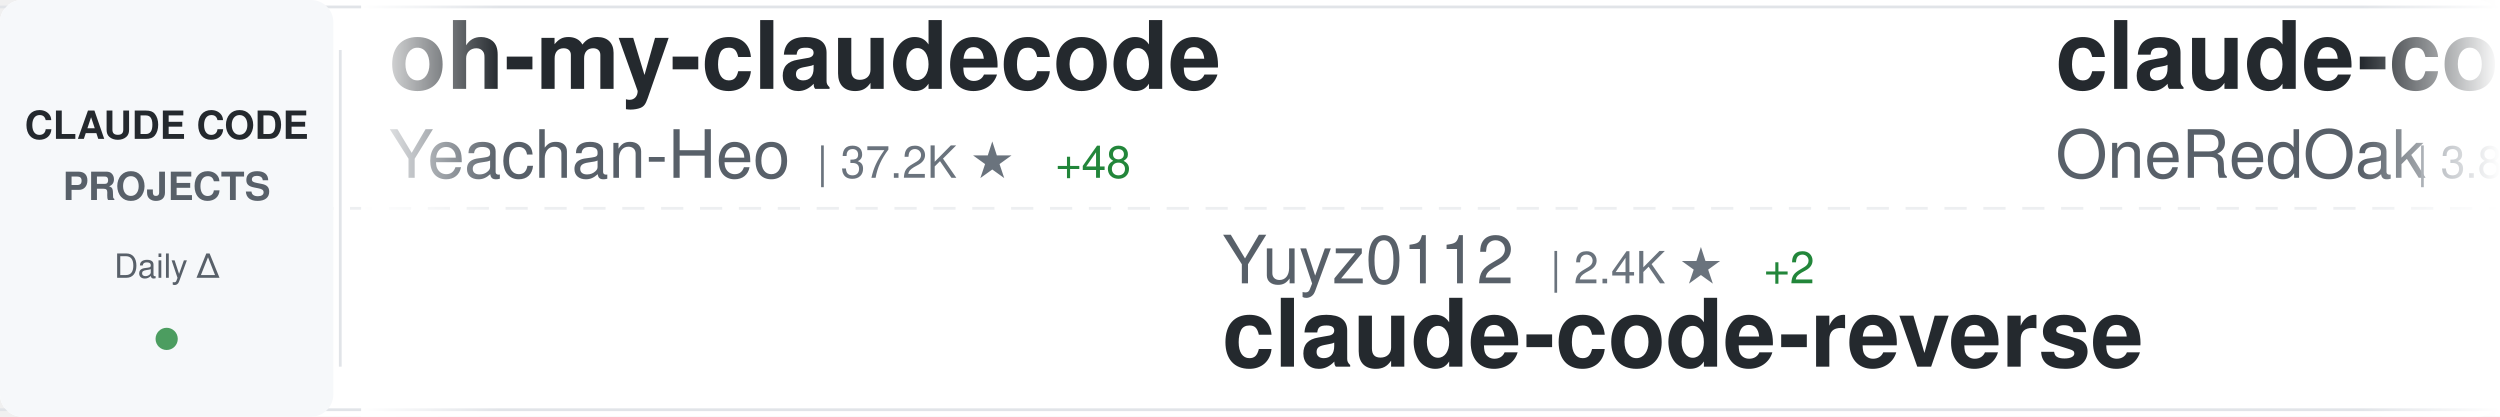
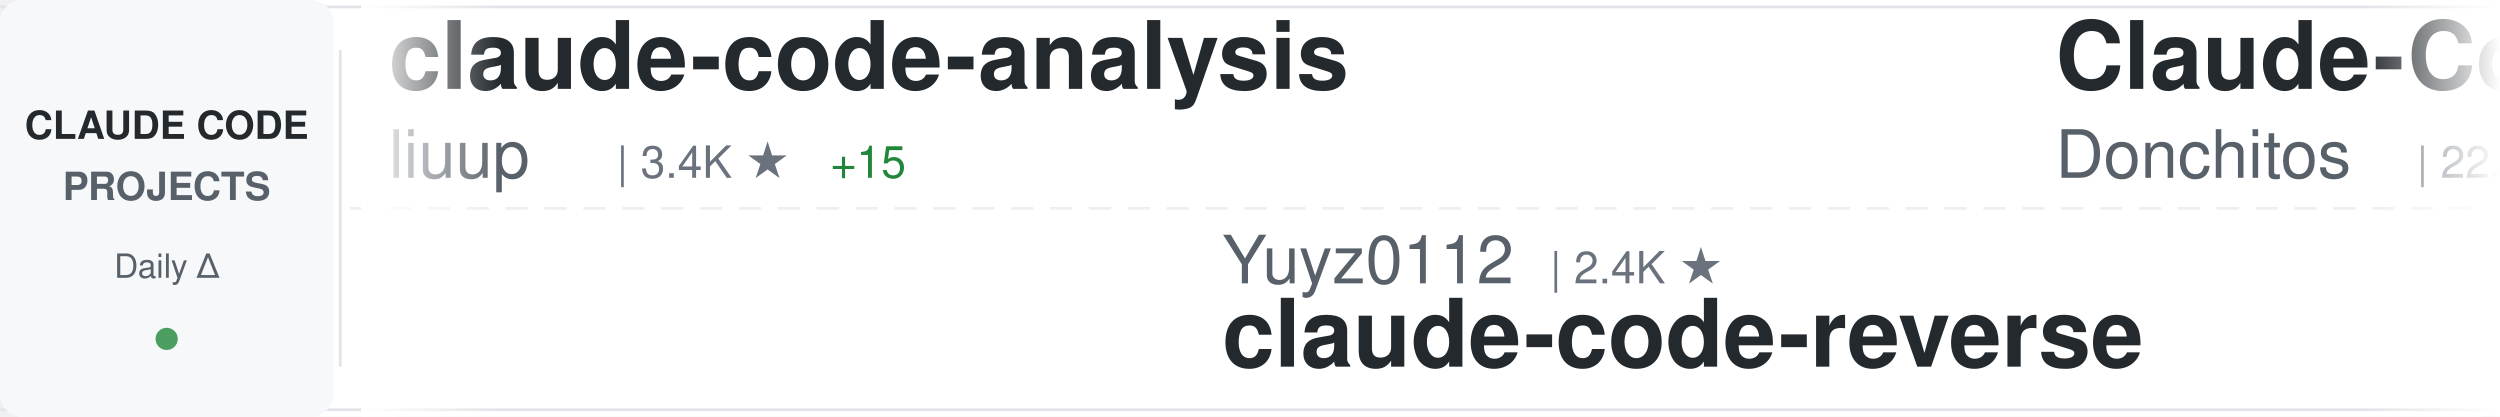
<svg xmlns="http://www.w3.org/2000/svg" width="900" height="150">
  <defs>
    <linearGradient id="awesomeLeftFade" x1="0%" y1="0%" x2="100%" y2="0%">
      <stop offset="0%" style="stop-color:#ffffff;stop-opacity:1" />
      <stop offset="100%" style="stop-color:#ffffff;stop-opacity:0" />
    </linearGradient>
    <linearGradient id="awesomeRightFade" x1="0%" y1="0%" x2="100%" y2="0%">
      <stop offset="0%" style="stop-color:#ffffff;stop-opacity:0" />
      <stop offset="100%" style="stop-color:#ffffff;stop-opacity:1" />
    </linearGradient>
  </defs>
  <rect width="900" height="150" fill="#ffffff" rx="8" />
  <rect x="0" y="2" width="900" height="1" fill="#e1e4e8" />
  <rect x="0" y="147" width="900" height="1" fill="#e1e4e8" />
  <line x1="0" y1="75" x2="900" y2="75" stroke="#e1e4e8" stroke-width="1" stroke-dasharray="8 6" opacity="0.6" />
  <rect x="0" y="0" width="120" height="150" fill="#f6f8fa" rx="8" />
  <text x="60" y="50" font-family="-apple-system, BlinkMacSystemFont, 'Segoe UI', Helvetica, Arial, sans-serif" font-size="14" font-weight="600" fill="#24292e" text-anchor="middle">CLAUDE CODE</text>
  <text x="60" y="72" font-family="-apple-system, BlinkMacSystemFont, 'Segoe UI', Helvetica, Arial, sans-serif" font-size="14" font-weight="600" fill="#586069" text-anchor="middle">PROJECTS</text>
  <text x="60" y="100" font-family="-apple-system, BlinkMacSystemFont, 'Segoe UI', Helvetica, Arial, sans-serif" font-size="12" font-weight="500" fill="#586069" text-anchor="middle">Daily Δ</text>
  <circle cx="60" cy="122" r="4" fill="#22863a" opacity="0.8" />
  <rect x="122" y="18" width="1" height="114" fill="#e1e4e8" />
  <clipPath id="awesomeTickerClip">
    <rect x="130" y="0" width="770" height="150" />
  </clipPath>
  <g clip-path="url(#awesomeTickerClip)">
    <g id="awesomeTickerItems">
      <animateTransform attributeName="transform" attributeType="XML" type="translate" from="0 0" to="-3000 0" dur="54s" repeatCount="indefinite" />
      <g transform="translate(0, 0)">
-         <text x="140" y="32" font-family="-apple-system, BlinkMacSystemFont, 'Segoe UI', Helvetica, Arial, sans-serif" font-size="34" font-weight="600" fill="#24292e">oh-my-claudecode</text>
-         <text x="140" y="64" font-family="-apple-system, BlinkMacSystemFont, 'Segoe UI', Helvetica, Arial, sans-serif" font-size="24" font-weight="400" fill="#586069">Yeachan-Heo</text>
-         <text x="294" y="64" font-family="-apple-system, BlinkMacSystemFont, 'Segoe UI', Helvetica, Arial, sans-serif" font-size="16" font-weight="500" fill="#6a737d">| 37.2K ★</text>
-         <text x="380" y="64" font-family="-apple-system, BlinkMacSystemFont, 'Segoe UI', Helvetica, Arial, sans-serif" font-size="16" font-weight="500" fill="#22863a"> +48</text>
+         <text x="140" y="32" font-family="-apple-system, BlinkMacSystemFont, 'Segoe UI', Helvetica, Arial, sans-serif" font-size="34" font-weight="600" fill="#24292e">claude-code-analysis</text>
+         <text x="140" y="64" font-family="-apple-system, BlinkMacSystemFont, 'Segoe UI', Helvetica, Arial, sans-serif" font-size="24" font-weight="400" fill="#586069">liuup</text>
+         <text x="222" y="64" font-family="-apple-system, BlinkMacSystemFont, 'Segoe UI', Helvetica, Arial, sans-serif" font-size="16" font-weight="500" fill="#6a737d">| 3.4K ★</text>
+         <text x="299" y="64" font-family="-apple-system, BlinkMacSystemFont, 'Segoe UI', Helvetica, Arial, sans-serif" font-size="16" font-weight="500" fill="#22863a"> +15</text>
      </g>
      <g transform="translate(300, 0)">
        <text x="140" y="102" font-family="-apple-system, BlinkMacSystemFont, 'Segoe UI', Helvetica, Arial, sans-serif" font-size="24" font-weight="400" fill="#586069">Yuyz0112</text>
        <text x="258" y="102" font-family="-apple-system, BlinkMacSystemFont, 'Segoe UI', Helvetica, Arial, sans-serif" font-size="16" font-weight="500" fill="#6a737d">| 2.4K ★</text>
-         <text x="335" y="102" font-family="-apple-system, BlinkMacSystemFont, 'Segoe UI', Helvetica, Arial, sans-serif" font-size="16" font-weight="500" fill="#22863a"> +2</text>
        <text x="140" y="132" font-family="-apple-system, BlinkMacSystemFont, 'Segoe UI', Helvetica, Arial, sans-serif" font-size="34" font-weight="600" fill="#24292e">claude-code-reverse</text>
      </g>
      <g transform="translate(600, 0)">
-         <text x="140" y="32" font-family="-apple-system, BlinkMacSystemFont, 'Segoe UI', Helvetica, Arial, sans-serif" font-size="34" font-weight="600" fill="#24292e">claude-code-workflows</text>
-         <text x="140" y="64" font-family="-apple-system, BlinkMacSystemFont, 'Segoe UI', Helvetica, Arial, sans-serif" font-size="24" font-weight="400" fill="#586069">OneRedOak</text>
-         <text x="270" y="64" font-family="-apple-system, BlinkMacSystemFont, 'Segoe UI', Helvetica, Arial, sans-serif" font-size="16" font-weight="500" fill="#6a737d">| 3.8K ★</text>
-         <text x="347" y="64" font-family="-apple-system, BlinkMacSystemFont, 'Segoe UI', Helvetica, Arial, sans-serif" font-size="16" font-weight="500" fill="#22863a"> +3</text>
+         <text x="140" y="32" font-family="-apple-system, BlinkMacSystemFont, 'Segoe UI', Helvetica, Arial, sans-serif" font-size="34" font-weight="600" fill="#24292e">Claude-Code-Game-Studios</text>
+         <text x="140" y="64" font-family="-apple-system, BlinkMacSystemFont, 'Segoe UI', Helvetica, Arial, sans-serif" font-size="24" font-weight="400" fill="#586069">Donchitos</text>
+         <text x="270" y="64" font-family="-apple-system, BlinkMacSystemFont, 'Segoe UI', Helvetica, Arial, sans-serif" font-size="16" font-weight="500" fill="#6a737d">| 22.5K ★</text>
+         <text x="356" y="64" font-family="-apple-system, BlinkMacSystemFont, 'Segoe UI', Helvetica, Arial, sans-serif" font-size="16" font-weight="500" fill="#22863a"> +32</text>
      </g>
      <g transform="translate(900, 0)">
-         <text x="140" y="102" font-family="-apple-system, BlinkMacSystemFont, 'Segoe UI', Helvetica, Arial, sans-serif" font-size="24" font-weight="400" fill="#586069">zstmfhy</text>
-         <text x="246" y="102" font-family="-apple-system, BlinkMacSystemFont, 'Segoe UI', Helvetica, Arial, sans-serif" font-size="16" font-weight="500" fill="#6a737d">| 190 ★</text>
-         <text x="140" y="132" font-family="-apple-system, BlinkMacSystemFont, 'Segoe UI', Helvetica, Arial, sans-serif" font-size="34" font-weight="600" fill="#24292e">Claude-code</text>
+         <text x="140" y="102" font-family="-apple-system, BlinkMacSystemFont, 'Segoe UI', Helvetica, Arial, sans-serif" font-size="24" font-weight="400" fill="#586069">Yeachan-Heo</text>
+         <text x="294" y="102" font-family="-apple-system, BlinkMacSystemFont, 'Segoe UI', Helvetica, Arial, sans-serif" font-size="16" font-weight="500" fill="#6a737d">| 37.2K ★</text>
+         <text x="380" y="102" font-family="-apple-system, BlinkMacSystemFont, 'Segoe UI', Helvetica, Arial, sans-serif" font-size="16" font-weight="500" fill="#22863a"> +54</text>
+         <text x="140" y="132" font-family="-apple-system, BlinkMacSystemFont, 'Segoe UI', Helvetica, Arial, sans-serif" font-size="34" font-weight="600" fill="#24292e">oh-my-claudecode</text>
      </g>
      <g transform="translate(1200, 0)">
-         <text x="140" y="32" font-family="-apple-system, BlinkMacSystemFont, 'Segoe UI', Helvetica, Arial, sans-serif" font-size="34" font-weight="600" fill="#24292e">claude-code</text>
-         <text x="140" y="64" font-family="-apple-system, BlinkMacSystemFont, 'Segoe UI', Helvetica, Arial, sans-serif" font-size="24" font-weight="400" fill="#586069">freestylefly</text>
-         <text x="306" y="64" font-family="-apple-system, BlinkMacSystemFont, 'Segoe UI', Helvetica, Arial, sans-serif" font-size="16" font-weight="500" fill="#6a737d">| 127 ★</text>
+         <text x="140" y="32" font-family="-apple-system, BlinkMacSystemFont, 'Segoe UI', Helvetica, Arial, sans-serif" font-size="34" font-weight="600" fill="#24292e">claude-code-action</text>
+         <text x="140" y="64" font-family="-apple-system, BlinkMacSystemFont, 'Segoe UI', Helvetica, Arial, sans-serif" font-size="24" font-weight="400" fill="#586069">anthropics</text>
+         <text x="282" y="64" font-family="-apple-system, BlinkMacSystemFont, 'Segoe UI', Helvetica, Arial, sans-serif" font-size="16" font-weight="500" fill="#6a737d">| 8.2K ★</text>
+         <text x="359" y="64" font-family="-apple-system, BlinkMacSystemFont, 'Segoe UI', Helvetica, Arial, sans-serif" font-size="16" font-weight="500" fill="#22863a"> +12</text>
      </g>
      <g transform="translate(1500, 0)">
+         <text x="140" y="102" font-family="-apple-system, BlinkMacSystemFont, 'Segoe UI', Helvetica, Arial, sans-serif" font-size="24" font-weight="400" fill="#586069">VILA-Lab</text>
+         <text x="258" y="102" font-family="-apple-system, BlinkMacSystemFont, 'Segoe UI', Helvetica, Arial, sans-serif" font-size="16" font-weight="500" fill="#6a737d">| 1.8K ★</text>
+         <text x="335" y="102" font-family="-apple-system, BlinkMacSystemFont, 'Segoe UI', Helvetica, Arial, sans-serif" font-size="16" font-weight="500" fill="#22863a"> +11</text>
+         <text x="140" y="132" font-family="-apple-system, BlinkMacSystemFont, 'Segoe UI', Helvetica, Arial, sans-serif" font-size="34" font-weight="600" fill="#24292e">Dive-into-Claude-Code</text>
+       </g>
+       <g transform="translate(1800, 0)">
+         <text x="140" y="32" font-family="-apple-system, BlinkMacSystemFont, 'Segoe UI', Helvetica, Arial, sans-serif" font-size="34" font-weight="600" fill="#24292e">claude-code-book</text>
+         <text x="140" y="64" font-family="-apple-system, BlinkMacSystemFont, 'Segoe UI', Helvetica, Arial, sans-serif" font-size="24" font-weight="400" fill="#586069">lintsinghua</text>
+         <text x="294" y="64" font-family="-apple-system, BlinkMacSystemFont, 'Segoe UI', Helvetica, Arial, sans-serif" font-size="16" font-weight="500" fill="#6a737d">| 3.8K ★</text>
+         <text x="371" y="64" font-family="-apple-system, BlinkMacSystemFont, 'Segoe UI', Helvetica, Arial, sans-serif" font-size="16" font-weight="500" fill="#22863a"> +16</text>
+       </g>
+       <g transform="translate(2100, 0)">
        <text x="140" y="102" font-family="-apple-system, BlinkMacSystemFont, 'Segoe UI', Helvetica, Arial, sans-serif" font-size="24" font-weight="400" fill="#586069">Windy3f3f3f3f</text>
        <text x="318" y="102" font-family="-apple-system, BlinkMacSystemFont, 'Segoe UI', Helvetica, Arial, sans-serif" font-size="16" font-weight="500" fill="#6a737d">| 1.9K ★</text>
-         <text x="395" y="102" font-family="-apple-system, BlinkMacSystemFont, 'Segoe UI', Helvetica, Arial, sans-serif" font-size="16" font-weight="500" fill="#22863a"> +389</text>
+         <text x="395" y="102" font-family="-apple-system, BlinkMacSystemFont, 'Segoe UI', Helvetica, Arial, sans-serif" font-size="16" font-weight="500" fill="#22863a"> +369</text>
        <text x="140" y="132" font-family="-apple-system, BlinkMacSystemFont, 'Segoe UI', Helvetica, Arial, sans-serif" font-size="34" font-weight="600" fill="#24292e">claude-code-from-scratch</text>
      </g>
-       <g transform="translate(1800, 0)">
-         <text x="140" y="32" font-family="-apple-system, BlinkMacSystemFont, 'Segoe UI', Helvetica, Arial, sans-serif" font-size="34" font-weight="600" fill="#24292e">awesome-claude-code-suba...</text>
-         <text x="140" y="64" font-family="-apple-system, BlinkMacSystemFont, 'Segoe UI', Helvetica, Arial, sans-serif" font-size="24" font-weight="400" fill="#586069">VoltAgent</text>
-         <text x="270" y="64" font-family="-apple-system, BlinkMacSystemFont, 'Segoe UI', Helvetica, Arial, sans-serif" font-size="16" font-weight="500" fill="#6a737d">| 22.6K ★</text>
-         <text x="356" y="64" font-family="-apple-system, BlinkMacSystemFont, 'Segoe UI', Helvetica, Arial, sans-serif" font-size="16" font-weight="500" fill="#22863a"> +60</text>
-       </g>
-       <g transform="translate(2100, 0)">
-         <text x="140" y="102" font-family="-apple-system, BlinkMacSystemFont, 'Segoe UI', Helvetica, Arial, sans-serif" font-size="24" font-weight="400" fill="#586069">LING71671</text>
-         <text x="270" y="102" font-family="-apple-system, BlinkMacSystemFont, 'Segoe UI', Helvetica, Arial, sans-serif" font-size="16" font-weight="500" fill="#6a737d">| 904 ★</text>
-         <text x="338" y="102" font-family="-apple-system, BlinkMacSystemFont, 'Segoe UI', Helvetica, Arial, sans-serif" font-size="16" font-weight="500" fill="#22863a"> +2</text>
-         <text x="140" y="132" font-family="-apple-system, BlinkMacSystemFont, 'Segoe UI', Helvetica, Arial, sans-serif" font-size="34" font-weight="600" fill="#24292e">Open-ClaudeCode</text>
-       </g>
      <g transform="translate(2400, 0)">
-         <text x="140" y="32" font-family="-apple-system, BlinkMacSystemFont, 'Segoe UI', Helvetica, Arial, sans-serif" font-size="34" font-weight="600" fill="#24292e">claude-code-from-source</text>
-         <text x="140" y="64" font-family="-apple-system, BlinkMacSystemFont, 'Segoe UI', Helvetica, Arial, sans-serif" font-size="24" font-weight="400" fill="#586069">alejandrobalderas</text>
-         <text x="366" y="64" font-family="-apple-system, BlinkMacSystemFont, 'Segoe UI', Helvetica, Arial, sans-serif" font-size="16" font-weight="500" fill="#6a737d">| 2.4K ★</text>
-         <text x="443" y="64" font-family="-apple-system, BlinkMacSystemFont, 'Segoe UI', Helvetica, Arial, sans-serif" font-size="16" font-weight="500" fill="#22863a"> +10</text>
+         <text x="140" y="32" font-family="-apple-system, BlinkMacSystemFont, 'Segoe UI', Helvetica, Arial, sans-serif" font-size="34" font-weight="600" fill="#24292e">claude-code-source</text>
+         <text x="140" y="64" font-family="-apple-system, BlinkMacSystemFont, 'Segoe UI', Helvetica, Arial, sans-serif" font-size="24" font-weight="400" fill="#586069">hangsman</text>
+         <text x="258" y="64" font-family="-apple-system, BlinkMacSystemFont, 'Segoe UI', Helvetica, Arial, sans-serif" font-size="16" font-weight="500" fill="#6a737d">| 787 ★</text>
      </g>
      <g transform="translate(2700, 0)">
-         <text x="140" y="102" font-family="-apple-system, BlinkMacSystemFont, 'Segoe UI', Helvetica, Arial, sans-serif" font-size="24" font-weight="400" fill="#586069">lorryjovens-hub</text>
-         <text x="342" y="102" font-family="-apple-system, BlinkMacSystemFont, 'Segoe UI', Helvetica, Arial, sans-serif" font-size="16" font-weight="500" fill="#6a737d">| 1.7K ★</text>
-         <text x="419" y="102" font-family="-apple-system, BlinkMacSystemFont, 'Segoe UI', Helvetica, Arial, sans-serif" font-size="16" font-weight="500" fill="#22863a"> +1</text>
-         <text x="140" y="132" font-family="-apple-system, BlinkMacSystemFont, 'Segoe UI', Helvetica, Arial, sans-serif" font-size="34" font-weight="600" fill="#24292e">claude-code-rust</text>
+         <text x="140" y="102" font-family="-apple-system, BlinkMacSystemFont, 'Segoe UI', Helvetica, Arial, sans-serif" font-size="24" font-weight="400" fill="#586069">Pimzino</text>
+         <text x="246" y="102" font-family="-apple-system, BlinkMacSystemFont, 'Segoe UI', Helvetica, Arial, sans-serif" font-size="16" font-weight="500" fill="#6a737d">| 3.8K ★</text>
+         <text x="323" y="102" font-family="-apple-system, BlinkMacSystemFont, 'Segoe UI', Helvetica, Arial, sans-serif" font-size="16" font-weight="500" fill="#22863a"> +3</text>
+         <text x="140" y="132" font-family="-apple-system, BlinkMacSystemFont, 'Segoe UI', Helvetica, Arial, sans-serif" font-size="34" font-weight="600" fill="#24292e">claude-code-spec-workflo...</text>
      </g>
      <g transform="translate(3000, 0)">
-         <text x="140" y="32" font-family="-apple-system, BlinkMacSystemFont, 'Segoe UI', Helvetica, Arial, sans-serif" font-size="34" font-weight="600" fill="#24292e">oh-my-claudecode</text>
-         <text x="140" y="64" font-family="-apple-system, BlinkMacSystemFont, 'Segoe UI', Helvetica, Arial, sans-serif" font-size="24" font-weight="400" fill="#586069">Yeachan-Heo</text>
-         <text x="294" y="64" font-family="-apple-system, BlinkMacSystemFont, 'Segoe UI', Helvetica, Arial, sans-serif" font-size="16" font-weight="500" fill="#6a737d">| 37.2K ★</text>
-         <text x="380" y="64" font-family="-apple-system, BlinkMacSystemFont, 'Segoe UI', Helvetica, Arial, sans-serif" font-size="16" font-weight="500" fill="#22863a"> +48</text>
+         <text x="140" y="32" font-family="-apple-system, BlinkMacSystemFont, 'Segoe UI', Helvetica, Arial, sans-serif" font-size="34" font-weight="600" fill="#24292e">claude-code-analysis</text>
+         <text x="140" y="64" font-family="-apple-system, BlinkMacSystemFont, 'Segoe UI', Helvetica, Arial, sans-serif" font-size="24" font-weight="400" fill="#586069">liuup</text>
+         <text x="222" y="64" font-family="-apple-system, BlinkMacSystemFont, 'Segoe UI', Helvetica, Arial, sans-serif" font-size="16" font-weight="500" fill="#6a737d">| 3.4K ★</text>
+         <text x="299" y="64" font-family="-apple-system, BlinkMacSystemFont, 'Segoe UI', Helvetica, Arial, sans-serif" font-size="16" font-weight="500" fill="#22863a"> +15</text>
      </g>
      <g transform="translate(3300, 0)">
        <text x="140" y="102" font-family="-apple-system, BlinkMacSystemFont, 'Segoe UI', Helvetica, Arial, sans-serif" font-size="24" font-weight="400" fill="#586069">Yuyz0112</text>
        <text x="258" y="102" font-family="-apple-system, BlinkMacSystemFont, 'Segoe UI', Helvetica, Arial, sans-serif" font-size="16" font-weight="500" fill="#6a737d">| 2.4K ★</text>
-         <text x="335" y="102" font-family="-apple-system, BlinkMacSystemFont, 'Segoe UI', Helvetica, Arial, sans-serif" font-size="16" font-weight="500" fill="#22863a"> +2</text>
        <text x="140" y="132" font-family="-apple-system, BlinkMacSystemFont, 'Segoe UI', Helvetica, Arial, sans-serif" font-size="34" font-weight="600" fill="#24292e">claude-code-reverse</text>
      </g>
      <g transform="translate(3600, 0)">
-         <text x="140" y="32" font-family="-apple-system, BlinkMacSystemFont, 'Segoe UI', Helvetica, Arial, sans-serif" font-size="34" font-weight="600" fill="#24292e">claude-code-workflows</text>
-         <text x="140" y="64" font-family="-apple-system, BlinkMacSystemFont, 'Segoe UI', Helvetica, Arial, sans-serif" font-size="24" font-weight="400" fill="#586069">OneRedOak</text>
-         <text x="270" y="64" font-family="-apple-system, BlinkMacSystemFont, 'Segoe UI', Helvetica, Arial, sans-serif" font-size="16" font-weight="500" fill="#6a737d">| 3.8K ★</text>
-         <text x="347" y="64" font-family="-apple-system, BlinkMacSystemFont, 'Segoe UI', Helvetica, Arial, sans-serif" font-size="16" font-weight="500" fill="#22863a"> +3</text>
+         <text x="140" y="32" font-family="-apple-system, BlinkMacSystemFont, 'Segoe UI', Helvetica, Arial, sans-serif" font-size="34" font-weight="600" fill="#24292e">Claude-Code-Game-Studios</text>
+         <text x="140" y="64" font-family="-apple-system, BlinkMacSystemFont, 'Segoe UI', Helvetica, Arial, sans-serif" font-size="24" font-weight="400" fill="#586069">Donchitos</text>
+         <text x="270" y="64" font-family="-apple-system, BlinkMacSystemFont, 'Segoe UI', Helvetica, Arial, sans-serif" font-size="16" font-weight="500" fill="#6a737d">| 22.5K ★</text>
+         <text x="356" y="64" font-family="-apple-system, BlinkMacSystemFont, 'Segoe UI', Helvetica, Arial, sans-serif" font-size="16" font-weight="500" fill="#22863a"> +32</text>
      </g>
      <g transform="translate(3900, 0)">
-         <text x="140" y="102" font-family="-apple-system, BlinkMacSystemFont, 'Segoe UI', Helvetica, Arial, sans-serif" font-size="24" font-weight="400" fill="#586069">zstmfhy</text>
-         <text x="246" y="102" font-family="-apple-system, BlinkMacSystemFont, 'Segoe UI', Helvetica, Arial, sans-serif" font-size="16" font-weight="500" fill="#6a737d">| 190 ★</text>
-         <text x="140" y="132" font-family="-apple-system, BlinkMacSystemFont, 'Segoe UI', Helvetica, Arial, sans-serif" font-size="34" font-weight="600" fill="#24292e">Claude-code</text>
+         <text x="140" y="102" font-family="-apple-system, BlinkMacSystemFont, 'Segoe UI', Helvetica, Arial, sans-serif" font-size="24" font-weight="400" fill="#586069">Yeachan-Heo</text>
+         <text x="294" y="102" font-family="-apple-system, BlinkMacSystemFont, 'Segoe UI', Helvetica, Arial, sans-serif" font-size="16" font-weight="500" fill="#6a737d">| 37.2K ★</text>
+         <text x="380" y="102" font-family="-apple-system, BlinkMacSystemFont, 'Segoe UI', Helvetica, Arial, sans-serif" font-size="16" font-weight="500" fill="#22863a"> +54</text>
+         <text x="140" y="132" font-family="-apple-system, BlinkMacSystemFont, 'Segoe UI', Helvetica, Arial, sans-serif" font-size="34" font-weight="600" fill="#24292e">oh-my-claudecode</text>
      </g>
    </g>
  </g>
  <rect x="130" y="0" width="50" height="150" fill="url(#awesomeLeftFade)" />
  <rect x="850" y="0" width="50" height="150" fill="url(#awesomeRightFade)" />
</svg>
